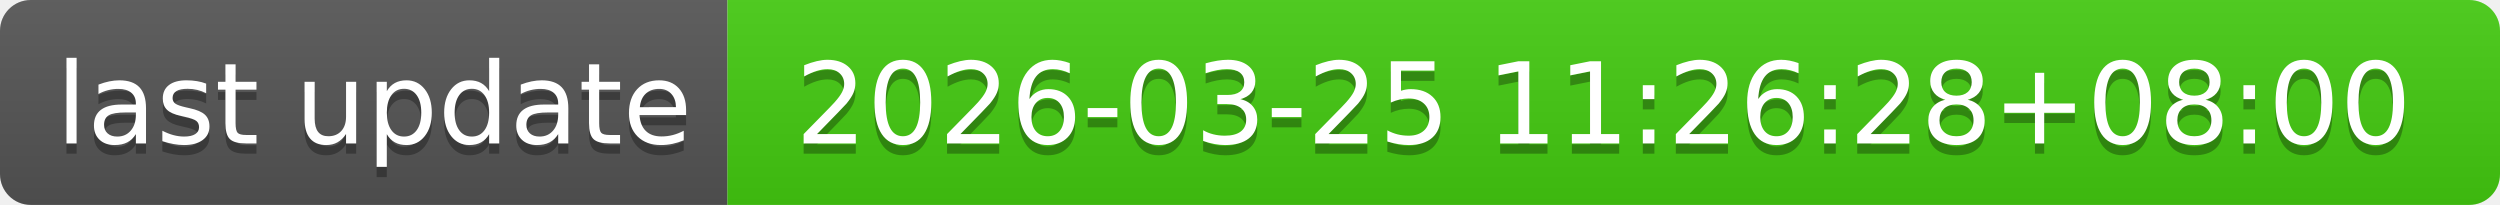
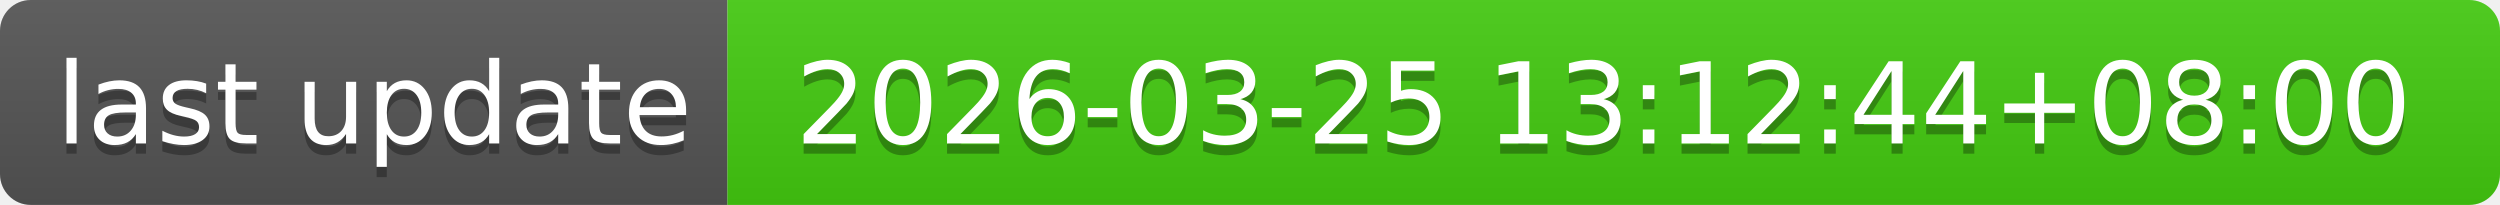
- <svg xmlns="http://www.w3.org/2000/svg" width="244" height="20" role="img" aria-label="last update: 2026-03-25 11:26:28+08:00">
+ <svg xmlns="http://www.w3.org/2000/svg" width="244" height="20" role="img" aria-label="last update: 2026-03-25 13:12:44+08:00">
  <linearGradient id="s" x2="0" y2="100%">
    <stop offset="0" stop-color="#bbb" stop-opacity=".1" />
    <stop offset="1" stop-opacity=".1" />
  </linearGradient>
  <clipPath id="r">
    <rect width="244" height="20" rx="3" fill="#fff" />
  </clipPath>
  <g clip-path="url(#r)">
    <rect width="71" height="20" fill="#555" />
    <rect x="71" width="173" height="20" fill="#4c1" />
    <rect width="244" height="20" fill="url(#s)" />
  </g>
  <g fill="#fff" text-anchor="middle" font-family="Verdana,Geneva,DejaVu Sans,sans-serif" text-rendering="geometricPrecision" font-size="110">
    <text aria-hidden="true" x="365" y="150" fill="#010101" fill-opacity=".3" transform="scale(.1)" textLength="610">last update</text>
    <text x="365" y="140" transform="scale(.1)" fill="#fff" textLength="610">last update</text>
-     <text aria-hidden="true" x="1565" y="150" fill="#010101" fill-opacity=".3" transform="scale(.1)" textLength="1630">2026-03-25 11:26:28+08:00</text>
-     <text x="1565" y="140" transform="scale(.1)" fill="#fff" textLength="1630">2026-03-25 11:26:28+08:00</text>
+     <text aria-hidden="true" x="1565" y="150" fill="#010101" fill-opacity=".3" transform="scale(.1)" textLength="1630">2026-03-25 13:12:44+08:00</text>
+     <text x="1565" y="140" transform="scale(.1)" fill="#fff" textLength="1630">2026-03-25 13:12:44+08:00</text>
  </g>
</svg>
